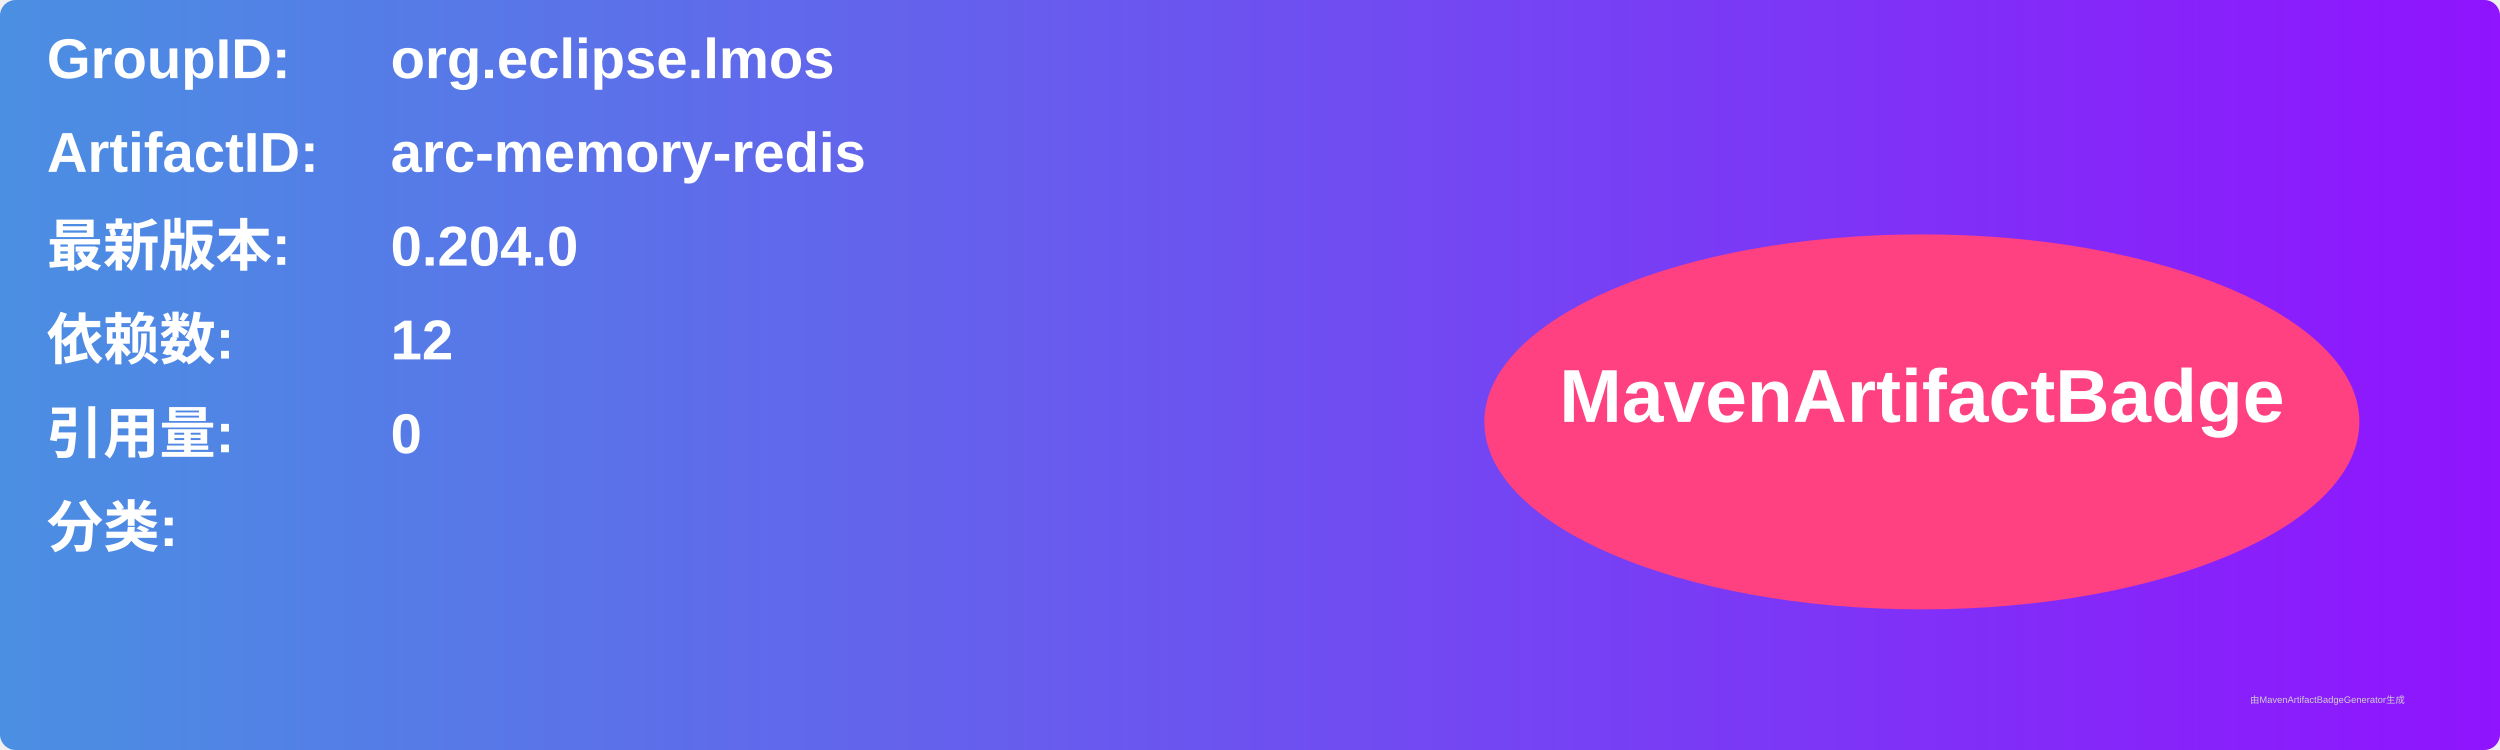
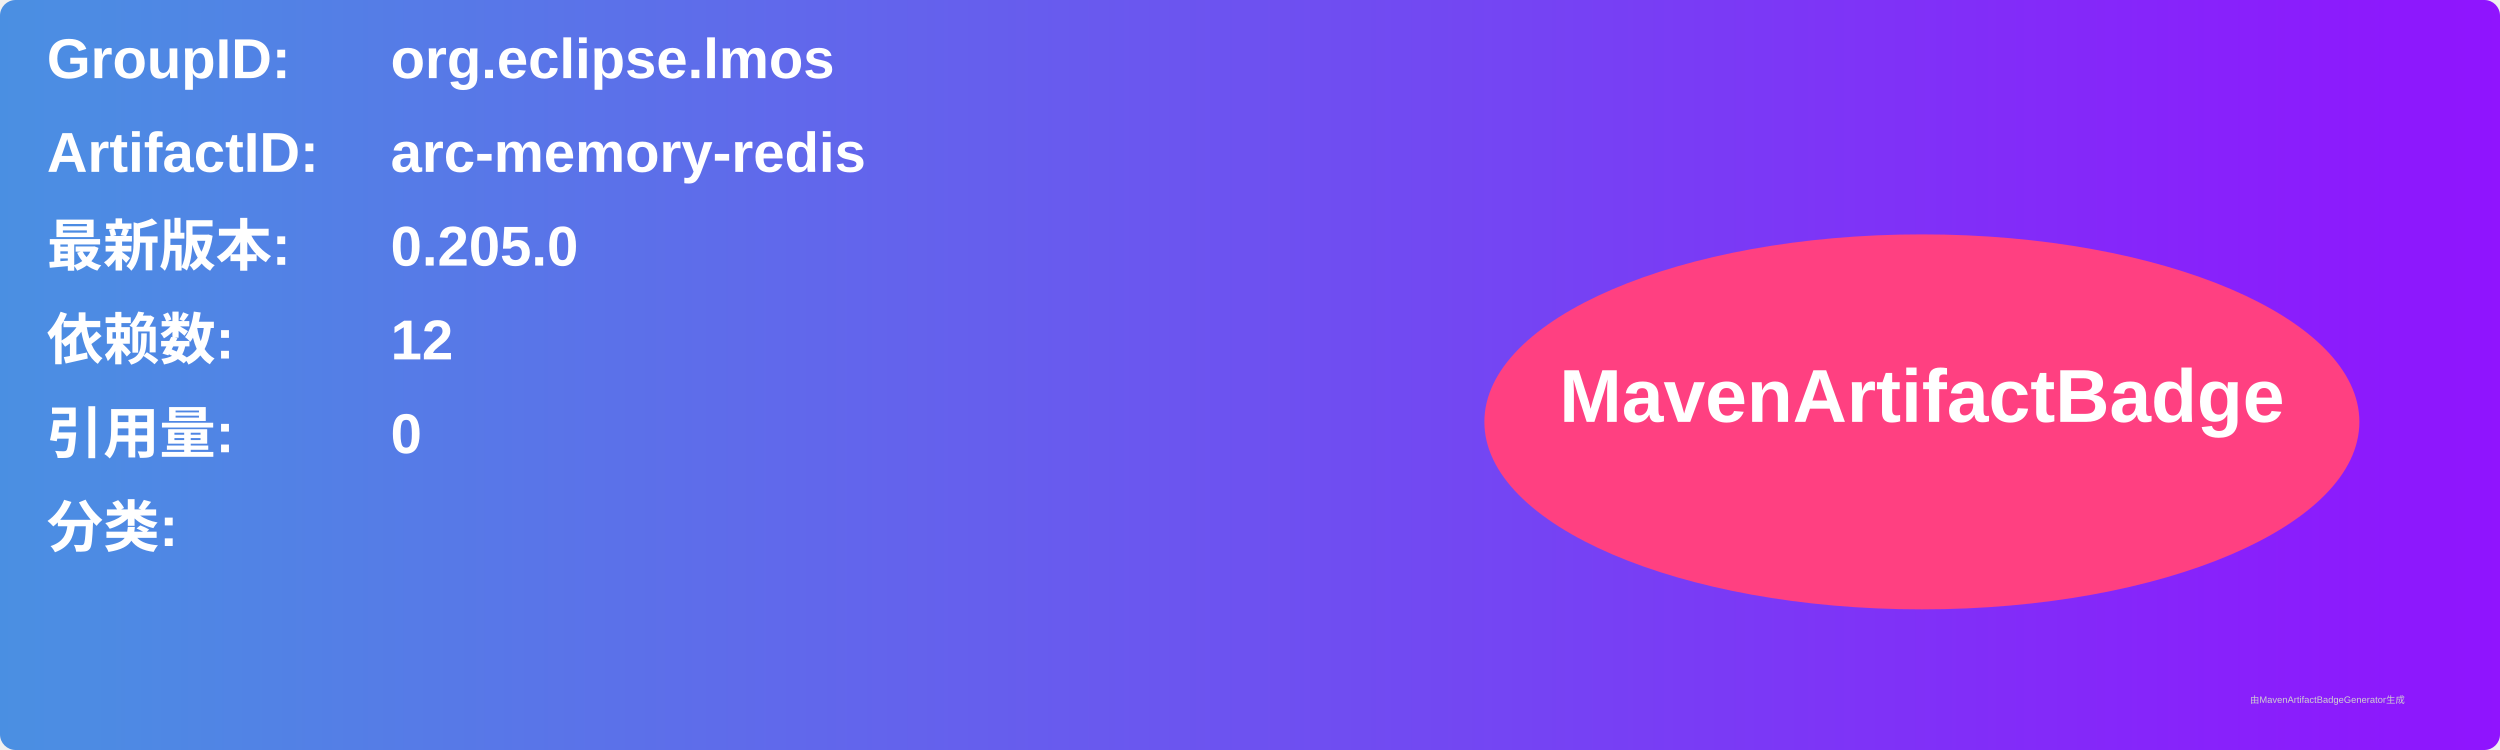
<svg xmlns="http://www.w3.org/2000/svg" width="800" height="240" viewBox="0 0 800 240">
  <linearGradient id="grad" x1="0%" y1="0%" x2="100%" y2="0%">
    <stop offset="0%" stop-color="#4a90e2" />
    <stop offset="100%" stop-color="#9013fe" />
  </linearGradient>
  <rect width="100%" height="100%" rx="5" ry="5" fill="url(#grad)" />
  <g transform="translate(15, 15)">
    <text x="0" y="10" font-family="Arial" font-size="18" fill="white" font-weight="bold" width="260">GroupID:</text>
    <text x="110" y="10" font-family="Arial" font-size="18" fill="white" font-weight="bold" width="460">org.eclipse.lmos</text>
    <text x="0" y="40" font-family="Arial" font-size="18" fill="white" font-weight="bold" width="260">ArtifactID:</text>
    <text x="110" y="40" font-family="Arial" font-size="18" fill="white" font-weight="bold" width="460">arc-memory-redis</text>
    <text x="0" y="70" font-family="Arial" font-size="18" fill="white" font-weight="bold">最新版本:</text>
    <text x="110" y="70" font-family="Arial" font-size="18" fill="white" font-weight="bold">
-       <tspan font-weight="bold">0.204.0</tspan>
+       <tspan font-weight="bold">0.205.0</tspan>
    </text>
    <text x="0" y="100" font-family="Arial" font-size="18" fill="white" font-weight="bold">依赖数: </text>
    <text x="110" y="100" font-family="Arial" font-size="18" fill="white">
      <tspan font-weight="bold">12</tspan>
    </text>
    <text x="0" y="130" font-family="Arial" font-size="18" fill="white" font-weight="bold">引用量: </text>
    <text x="110" y="130" font-family="Arial" font-size="18" fill="white">
      <tspan font-weight="bold">0</tspan>
    </text>
    <text x="0" y="160" font-family="Arial" font-size="18" fill="white" font-weight="bold">分类:</text>
    <text x="10" y="190" font-family="Arial" font-size="10" fill="white">
      <tspan font-weight="bold" />
    </text>
    <ellipse cx="600" cy="120" rx="140" ry="60" fill="#ff4081" />
    <text x="600" y="120" text-anchor="middle" font-family="Arial" font-size="24" fill="white" font-weight="bold">MavenArtifactBadge</text>
  </g>
  <text x="720" y="225" font-family="Arial" font-size="3" fill="#d0d0d0">由MavenArtifactBadgeGenerator生成</text>
</svg>
